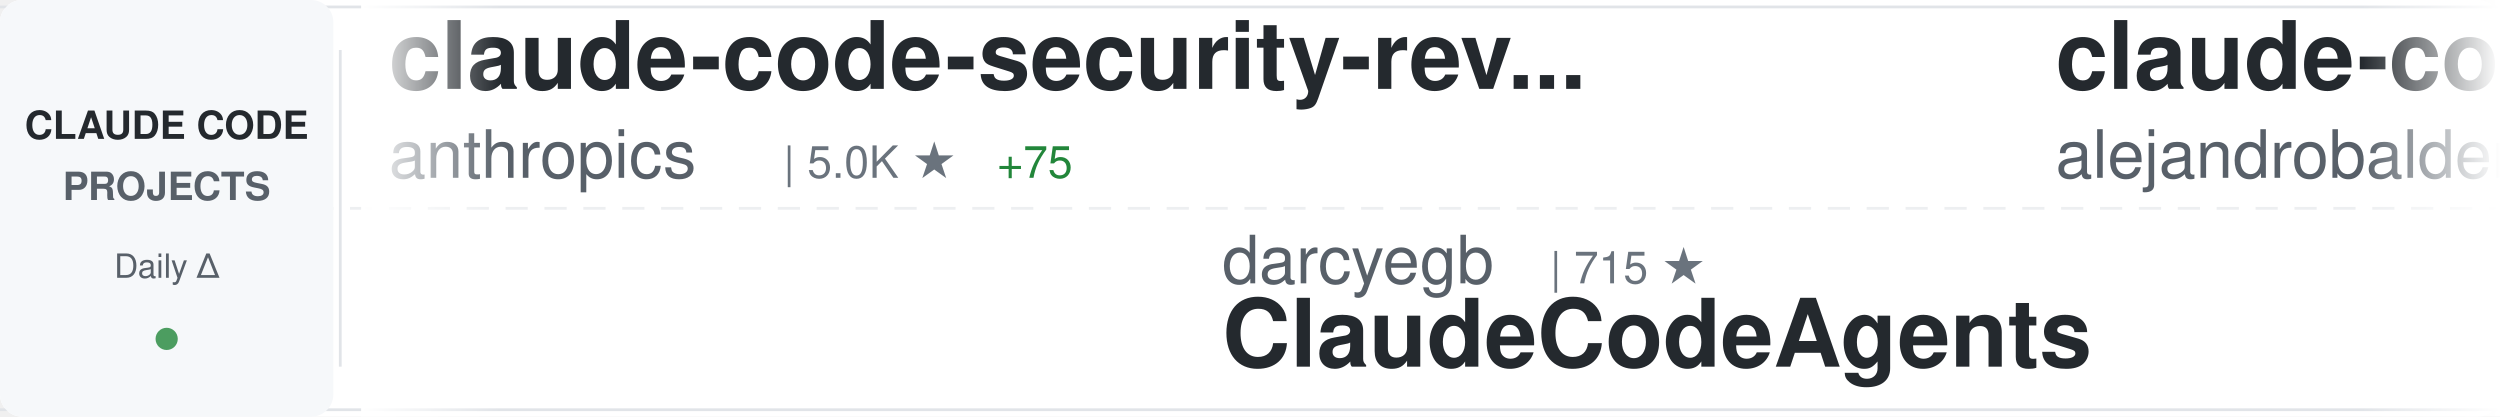
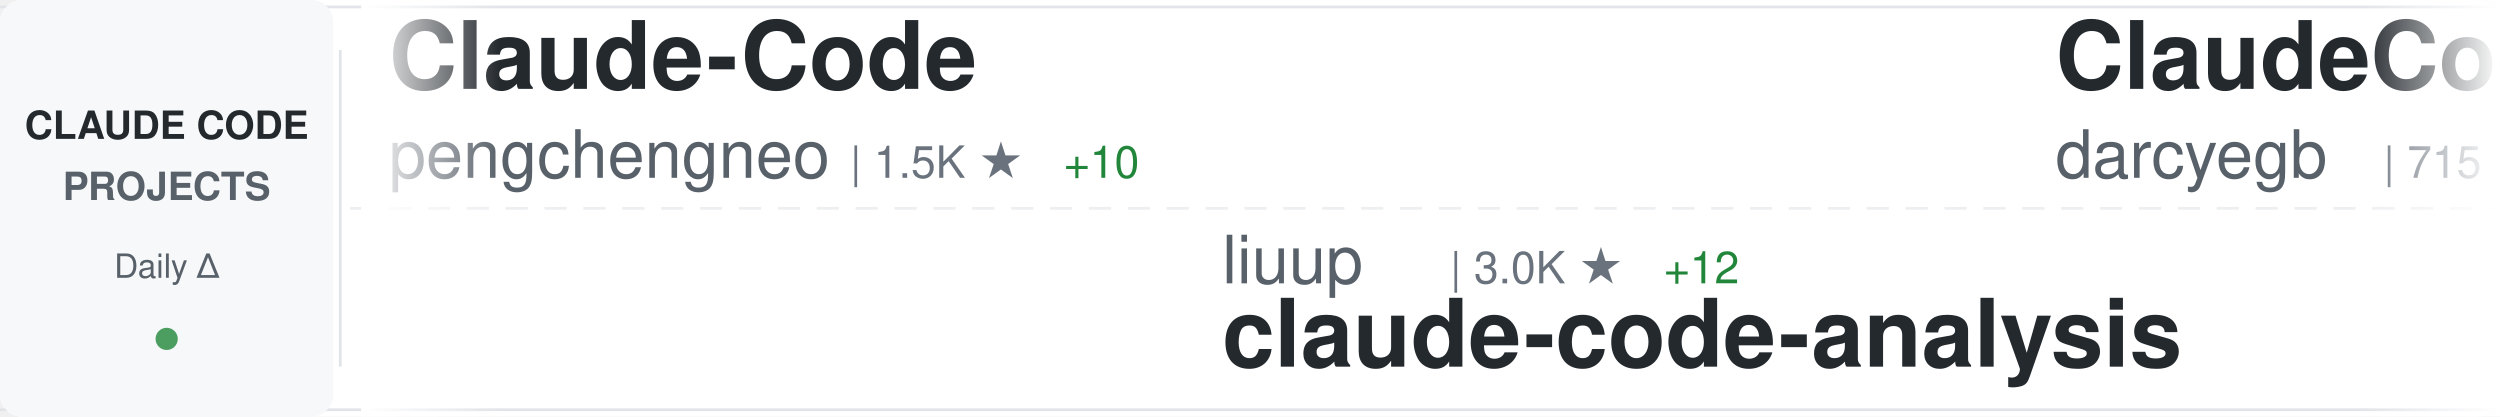
<svg xmlns="http://www.w3.org/2000/svg" width="900" height="150">
  <defs>
    <linearGradient id="awesomeLeftFade" x1="0%" y1="0%" x2="100%" y2="0%">
      <stop offset="0%" style="stop-color:#ffffff;stop-opacity:1" />
      <stop offset="100%" style="stop-color:#ffffff;stop-opacity:0" />
    </linearGradient>
    <linearGradient id="awesomeRightFade" x1="0%" y1="0%" x2="100%" y2="0%">
      <stop offset="0%" style="stop-color:#ffffff;stop-opacity:0" />
      <stop offset="100%" style="stop-color:#ffffff;stop-opacity:1" />
    </linearGradient>
  </defs>
  <rect width="900" height="150" fill="#ffffff" rx="8" />
  <rect x="0" y="2" width="900" height="1" fill="#e1e4e8" />
  <rect x="0" y="147" width="900" height="1" fill="#e1e4e8" />
  <line x1="0" y1="75" x2="900" y2="75" stroke="#e1e4e8" stroke-width="1" stroke-dasharray="8 6" opacity="0.6" />
  <rect x="0" y="0" width="120" height="150" fill="#f6f8fa" rx="8" />
  <text x="60" y="50" font-family="-apple-system, BlinkMacSystemFont, 'Segoe UI', Helvetica, Arial, sans-serif" font-size="14" font-weight="600" fill="#24292e" text-anchor="middle">CLAUDE CODE</text>
  <text x="60" y="72" font-family="-apple-system, BlinkMacSystemFont, 'Segoe UI', Helvetica, Arial, sans-serif" font-size="14" font-weight="600" fill="#586069" text-anchor="middle">PROJECTS</text>
  <text x="60" y="100" font-family="-apple-system, BlinkMacSystemFont, 'Segoe UI', Helvetica, Arial, sans-serif" font-size="12" font-weight="500" fill="#586069" text-anchor="middle">Daily Δ</text>
  <circle cx="60" cy="122" r="4" fill="#22863a" opacity="0.8" />
  <rect x="122" y="18" width="1" height="114" fill="#e1e4e8" />
  <clipPath id="awesomeTickerClip">
    <rect x="130" y="0" width="770" height="150" />
  </clipPath>
  <g clip-path="url(#awesomeTickerClip)">
    <g id="awesomeTickerItems">
      <animateTransform attributeName="transform" attributeType="XML" type="translate" from="0 0" to="-3000 0" dur="54s" repeatCount="indefinite" />
      <g transform="translate(0, 0)">
-         <text x="140" y="32" font-family="-apple-system, BlinkMacSystemFont, 'Segoe UI', Helvetica, Arial, sans-serif" font-size="34" font-weight="600" fill="#24292e">claude-code-security-rev...</text>
-         <text x="140" y="64" font-family="-apple-system, BlinkMacSystemFont, 'Segoe UI', Helvetica, Arial, sans-serif" font-size="24" font-weight="400" fill="#586069">anthropics</text>
-         <text x="282" y="64" font-family="-apple-system, BlinkMacSystemFont, 'Segoe UI', Helvetica, Arial, sans-serif" font-size="16" font-weight="500" fill="#6a737d">| 5.0K ★</text>
-         <text x="359" y="64" font-family="-apple-system, BlinkMacSystemFont, 'Segoe UI', Helvetica, Arial, sans-serif" font-size="16" font-weight="500" fill="#22863a"> +75</text>
+         <text x="140" y="32" font-family="-apple-system, BlinkMacSystemFont, 'Segoe UI', Helvetica, Arial, sans-serif" font-size="34" font-weight="600" fill="#24292e">Claude-Code</text>
+         <text x="140" y="64" font-family="-apple-system, BlinkMacSystemFont, 'Segoe UI', Helvetica, Arial, sans-serif" font-size="24" font-weight="400" fill="#586069">pengchengneo</text>
+         <text x="306" y="64" font-family="-apple-system, BlinkMacSystemFont, 'Segoe UI', Helvetica, Arial, sans-serif" font-size="16" font-weight="500" fill="#6a737d">| 1.5K ★</text>
+         <text x="383" y="64" font-family="-apple-system, BlinkMacSystemFont, 'Segoe UI', Helvetica, Arial, sans-serif" font-size="16" font-weight="500" fill="#22863a"> +10</text>
      </g>
      <g transform="translate(300, 0)">
-         <text x="140" y="102" font-family="-apple-system, BlinkMacSystemFont, 'Segoe UI', Helvetica, Arial, sans-serif" font-size="24" font-weight="400" fill="#586069">darcyegb</text>
-         <text x="258" y="102" font-family="-apple-system, BlinkMacSystemFont, 'Segoe UI', Helvetica, Arial, sans-serif" font-size="16" font-weight="500" fill="#6a737d">| 715 ★</text>
-         <text x="140" y="132" font-family="-apple-system, BlinkMacSystemFont, 'Segoe UI', Helvetica, Arial, sans-serif" font-size="34" font-weight="600" fill="#24292e">ClaudeCodeAgents</text>
+         <text x="140" y="102" font-family="-apple-system, BlinkMacSystemFont, 'Segoe UI', Helvetica, Arial, sans-serif" font-size="24" font-weight="400" fill="#586069">liuup</text>
+         <text x="222" y="102" font-family="-apple-system, BlinkMacSystemFont, 'Segoe UI', Helvetica, Arial, sans-serif" font-size="16" font-weight="500" fill="#6a737d">| 3.0K ★</text>
+         <text x="299" y="102" font-family="-apple-system, BlinkMacSystemFont, 'Segoe UI', Helvetica, Arial, sans-serif" font-size="16" font-weight="500" fill="#22863a"> +12</text>
+         <text x="140" y="132" font-family="-apple-system, BlinkMacSystemFont, 'Segoe UI', Helvetica, Arial, sans-serif" font-size="34" font-weight="600" fill="#24292e">claude-code-analysis</text>
      </g>
      <g transform="translate(600, 0)">
-         <text x="140" y="32" font-family="-apple-system, BlinkMacSystemFont, 'Segoe UI', Helvetica, Arial, sans-serif" font-size="34" font-weight="600" fill="#24292e">claude-code-from-source</text>
-         <text x="140" y="64" font-family="-apple-system, BlinkMacSystemFont, 'Segoe UI', Helvetica, Arial, sans-serif" font-size="24" font-weight="400" fill="#586069">alejandrobalderas</text>
-         <text x="366" y="64" font-family="-apple-system, BlinkMacSystemFont, 'Segoe UI', Helvetica, Arial, sans-serif" font-size="16" font-weight="500" fill="#6a737d">| 2.2K ★</text>
-         <text x="443" y="64" font-family="-apple-system, BlinkMacSystemFont, 'Segoe UI', Helvetica, Arial, sans-serif" font-size="16" font-weight="500" fill="#22863a"> +1</text>
+         <text x="140" y="32" font-family="-apple-system, BlinkMacSystemFont, 'Segoe UI', Helvetica, Arial, sans-serif" font-size="34" font-weight="600" fill="#24292e">ClaudeCodeAgents</text>
+         <text x="140" y="64" font-family="-apple-system, BlinkMacSystemFont, 'Segoe UI', Helvetica, Arial, sans-serif" font-size="24" font-weight="400" fill="#586069">darcyegb</text>
+         <text x="258" y="64" font-family="-apple-system, BlinkMacSystemFont, 'Segoe UI', Helvetica, Arial, sans-serif" font-size="16" font-weight="500" fill="#6a737d">| 715 ★</text>
      </g>
      <g transform="translate(900, 0)">
-         <text x="140" y="102" font-family="-apple-system, BlinkMacSystemFont, 'Segoe UI', Helvetica, Arial, sans-serif" font-size="24" font-weight="400" fill="#586069">pengchengneo</text>
-         <text x="306" y="102" font-family="-apple-system, BlinkMacSystemFont, 'Segoe UI', Helvetica, Arial, sans-serif" font-size="16" font-weight="500" fill="#6a737d">| 1.5K ★</text>
-         <text x="383" y="102" font-family="-apple-system, BlinkMacSystemFont, 'Segoe UI', Helvetica, Arial, sans-serif" font-size="16" font-weight="500" fill="#22863a"> +10</text>
-         <text x="140" y="132" font-family="-apple-system, BlinkMacSystemFont, 'Segoe UI', Helvetica, Arial, sans-serif" font-size="34" font-weight="600" fill="#24292e">Claude-Code</text>
+         <text x="140" y="102" font-family="-apple-system, BlinkMacSystemFont, 'Segoe UI', Helvetica, Arial, sans-serif" font-size="24" font-weight="400" fill="#586069">OneRedOak</text>
+         <text x="270" y="102" font-family="-apple-system, BlinkMacSystemFont, 'Segoe UI', Helvetica, Arial, sans-serif" font-size="16" font-weight="500" fill="#6a737d">| 3.8K ★</text>
+         <text x="347" y="102" font-family="-apple-system, BlinkMacSystemFont, 'Segoe UI', Helvetica, Arial, sans-serif" font-size="16" font-weight="500" fill="#22863a"> +3</text>
+         <text x="140" y="132" font-family="-apple-system, BlinkMacSystemFont, 'Segoe UI', Helvetica, Arial, sans-serif" font-size="34" font-weight="600" fill="#24292e">claude-code-workflows</text>
      </g>
      <g transform="translate(1200, 0)">
-         <text x="140" y="32" font-family="-apple-system, BlinkMacSystemFont, 'Segoe UI', Helvetica, Arial, sans-serif" font-size="34" font-weight="600" fill="#24292e">Claude-Code-Workflow</text>
-         <text x="140" y="64" font-family="-apple-system, BlinkMacSystemFont, 'Segoe UI', Helvetica, Arial, sans-serif" font-size="24" font-weight="400" fill="#586069">catlog22</text>
-         <text x="258" y="64" font-family="-apple-system, BlinkMacSystemFont, 'Segoe UI', Helvetica, Arial, sans-serif" font-size="16" font-weight="500" fill="#6a737d">| 2.1K ★</text>
-         <text x="335" y="64" font-family="-apple-system, BlinkMacSystemFont, 'Segoe UI', Helvetica, Arial, sans-serif" font-size="16" font-weight="500" fill="#22863a"> +2</text>
+         <text x="140" y="32" font-family="-apple-system, BlinkMacSystemFont, 'Segoe UI', Helvetica, Arial, sans-serif" font-size="34" font-weight="600" fill="#24292e">ClaudeCode</text>
+         <text x="140" y="64" font-family="-apple-system, BlinkMacSystemFont, 'Segoe UI', Helvetica, Arial, sans-serif" font-size="24" font-weight="400" fill="#586069">guanshan</text>
+         <text x="258" y="64" font-family="-apple-system, BlinkMacSystemFont, 'Segoe UI', Helvetica, Arial, sans-serif" font-size="16" font-weight="500" fill="#6a737d">| 60 ★</text>
      </g>
      <g transform="translate(1500, 0)">
-         <text x="140" y="102" font-family="-apple-system, BlinkMacSystemFont, 'Segoe UI', Helvetica, Arial, sans-serif" font-size="24" font-weight="400" fill="#586069">fazxes</text>
-         <text x="234" y="102" font-family="-apple-system, BlinkMacSystemFont, 'Segoe UI', Helvetica, Arial, sans-serif" font-size="16" font-weight="500" fill="#6a737d">| 220 ★</text>
-         <text x="140" y="132" font-family="-apple-system, BlinkMacSystemFont, 'Segoe UI', Helvetica, Arial, sans-serif" font-size="34" font-weight="600" fill="#24292e">Claude-code</text>
+         <text x="140" y="102" font-family="-apple-system, BlinkMacSystemFont, 'Segoe UI', Helvetica, Arial, sans-serif" font-size="24" font-weight="400" fill="#586069">shanraisshan</text>
+         <text x="306" y="102" font-family="-apple-system, BlinkMacSystemFont, 'Segoe UI', Helvetica, Arial, sans-serif" font-size="16" font-weight="500" fill="#6a737d">| 56.8K ★</text>
+         <text x="392" y="102" font-family="-apple-system, BlinkMacSystemFont, 'Segoe UI', Helvetica, Arial, sans-serif" font-size="16" font-weight="500" fill="#22863a"> +123</text>
+         <text x="140" y="132" font-family="-apple-system, BlinkMacSystemFont, 'Segoe UI', Helvetica, Arial, sans-serif" font-size="34" font-weight="600" fill="#24292e">claude-code-best-practic...</text>
      </g>
      <g transform="translate(1800, 0)">
-         <text x="140" y="32" font-family="-apple-system, BlinkMacSystemFont, 'Segoe UI', Helvetica, Arial, sans-serif" font-size="34" font-weight="600" fill="#24292e">claude-code-workflows</text>
-         <text x="140" y="64" font-family="-apple-system, BlinkMacSystemFont, 'Segoe UI', Helvetica, Arial, sans-serif" font-size="24" font-weight="400" fill="#586069">OneRedOak</text>
-         <text x="270" y="64" font-family="-apple-system, BlinkMacSystemFont, 'Segoe UI', Helvetica, Arial, sans-serif" font-size="16" font-weight="500" fill="#6a737d">| 3.8K ★</text>
-         <text x="347" y="64" font-family="-apple-system, BlinkMacSystemFont, 'Segoe UI', Helvetica, Arial, sans-serif" font-size="16" font-weight="500" fill="#22863a"> +4</text>
+         <text x="140" y="32" font-family="-apple-system, BlinkMacSystemFont, 'Segoe UI', Helvetica, Arial, sans-serif" font-size="34" font-weight="600" fill="#24292e">claude-code-reverse</text>
+         <text x="140" y="64" font-family="-apple-system, BlinkMacSystemFont, 'Segoe UI', Helvetica, Arial, sans-serif" font-size="24" font-weight="400" fill="#586069">Yuyz0112</text>
+         <text x="258" y="64" font-family="-apple-system, BlinkMacSystemFont, 'Segoe UI', Helvetica, Arial, sans-serif" font-size="16" font-weight="500" fill="#6a737d">| 2.4K ★</text>
      </g>
      <g transform="translate(2100, 0)">
-         <text x="140" y="102" font-family="-apple-system, BlinkMacSystemFont, 'Segoe UI', Helvetica, Arial, sans-serif" font-size="24" font-weight="400" fill="#586069">alirezarezvani</text>
-         <text x="330" y="102" font-family="-apple-system, BlinkMacSystemFont, 'Segoe UI', Helvetica, Arial, sans-serif" font-size="16" font-weight="500" fill="#6a737d">| 17.4K ★</text>
-         <text x="416" y="102" font-family="-apple-system, BlinkMacSystemFont, 'Segoe UI', Helvetica, Arial, sans-serif" font-size="16" font-weight="500" fill="#22863a"> +78</text>
-         <text x="140" y="132" font-family="-apple-system, BlinkMacSystemFont, 'Segoe UI', Helvetica, Arial, sans-serif" font-size="34" font-weight="600" fill="#24292e">claude-skills</text>
+         <text x="140" y="102" font-family="-apple-system, BlinkMacSystemFont, 'Segoe UI', Helvetica, Arial, sans-serif" font-size="24" font-weight="400" fill="#586069">musistudio</text>
+         <text x="282" y="102" font-family="-apple-system, BlinkMacSystemFont, 'Segoe UI', Helvetica, Arial, sans-serif" font-size="16" font-weight="500" fill="#6a737d">| 34.8K ★</text>
+         <text x="368" y="102" font-family="-apple-system, BlinkMacSystemFont, 'Segoe UI', Helvetica, Arial, sans-serif" font-size="16" font-weight="500" fill="#22863a"> +31</text>
+         <text x="140" y="132" font-family="-apple-system, BlinkMacSystemFont, 'Segoe UI', Helvetica, Arial, sans-serif" font-size="34" font-weight="600" fill="#24292e">claude-code-router</text>
      </g>
      <g transform="translate(2400, 0)">
-         <text x="140" y="32" font-family="-apple-system, BlinkMacSystemFont, 'Segoe UI', Helvetica, Arial, sans-serif" font-size="34" font-weight="600" fill="#24292e">claude-code-from-scratch</text>
-         <text x="140" y="64" font-family="-apple-system, BlinkMacSystemFont, 'Segoe UI', Helvetica, Arial, sans-serif" font-size="24" font-weight="400" fill="#586069">Windy3f3f3f3f</text>
-         <text x="318" y="64" font-family="-apple-system, BlinkMacSystemFont, 'Segoe UI', Helvetica, Arial, sans-serif" font-size="16" font-weight="500" fill="#6a737d">| 1.4K ★</text>
-         <text x="395" y="64" font-family="-apple-system, BlinkMacSystemFont, 'Segoe UI', Helvetica, Arial, sans-serif" font-size="16" font-weight="500" fill="#22863a"> +5</text>
+         <text x="140" y="32" font-family="-apple-system, BlinkMacSystemFont, 'Segoe UI', Helvetica, Arial, sans-serif" font-size="34" font-weight="600" fill="#24292e">claude-code-system-promp...</text>
+         <text x="140" y="64" font-family="-apple-system, BlinkMacSystemFont, 'Segoe UI', Helvetica, Arial, sans-serif" font-size="24" font-weight="400" fill="#586069">Piebald-AI</text>
+         <text x="282" y="64" font-family="-apple-system, BlinkMacSystemFont, 'Segoe UI', Helvetica, Arial, sans-serif" font-size="16" font-weight="500" fill="#6a737d">| 10.8K ★</text>
+         <text x="368" y="64" font-family="-apple-system, BlinkMacSystemFont, 'Segoe UI', Helvetica, Arial, sans-serif" font-size="16" font-weight="500" fill="#22863a"> +17</text>
      </g>
      <g transform="translate(2700, 0)">
-         <text x="140" y="102" font-family="-apple-system, BlinkMacSystemFont, 'Segoe UI', Helvetica, Arial, sans-serif" font-size="24" font-weight="400" fill="#586069">davila7</text>
-         <text x="246" y="102" font-family="-apple-system, BlinkMacSystemFont, 'Segoe UI', Helvetica, Arial, sans-serif" font-size="16" font-weight="500" fill="#6a737d">| 27.8K ★</text>
-         <text x="332" y="102" font-family="-apple-system, BlinkMacSystemFont, 'Segoe UI', Helvetica, Arial, sans-serif" font-size="16" font-weight="500" fill="#22863a"> +17</text>
-         <text x="140" y="132" font-family="-apple-system, BlinkMacSystemFont, 'Segoe UI', Helvetica, Arial, sans-serif" font-size="34" font-weight="600" fill="#24292e">claude-code-templates</text>
+         <text x="140" y="102" font-family="-apple-system, BlinkMacSystemFont, 'Segoe UI', Helvetica, Arial, sans-serif" font-size="24" font-weight="400" fill="#586069">jeremylongshore</text>
+         <text x="342" y="102" font-family="-apple-system, BlinkMacSystemFont, 'Segoe UI', Helvetica, Arial, sans-serif" font-size="16" font-weight="500" fill="#6a737d">| 2.3K ★</text>
+         <text x="419" y="102" font-family="-apple-system, BlinkMacSystemFont, 'Segoe UI', Helvetica, Arial, sans-serif" font-size="16" font-weight="500" fill="#22863a"> +5</text>
+         <text x="140" y="132" font-family="-apple-system, BlinkMacSystemFont, 'Segoe UI', Helvetica, Arial, sans-serif" font-size="34" font-weight="600" fill="#24292e">claude-code-plugins-plus...</text>
      </g>
      <g transform="translate(3000, 0)">
-         <text x="140" y="32" font-family="-apple-system, BlinkMacSystemFont, 'Segoe UI', Helvetica, Arial, sans-serif" font-size="34" font-weight="600" fill="#24292e">claude-code-security-rev...</text>
-         <text x="140" y="64" font-family="-apple-system, BlinkMacSystemFont, 'Segoe UI', Helvetica, Arial, sans-serif" font-size="24" font-weight="400" fill="#586069">anthropics</text>
-         <text x="282" y="64" font-family="-apple-system, BlinkMacSystemFont, 'Segoe UI', Helvetica, Arial, sans-serif" font-size="16" font-weight="500" fill="#6a737d">| 5.0K ★</text>
-         <text x="359" y="64" font-family="-apple-system, BlinkMacSystemFont, 'Segoe UI', Helvetica, Arial, sans-serif" font-size="16" font-weight="500" fill="#22863a"> +75</text>
+         <text x="140" y="32" font-family="-apple-system, BlinkMacSystemFont, 'Segoe UI', Helvetica, Arial, sans-serif" font-size="34" font-weight="600" fill="#24292e">Claude-Code</text>
+         <text x="140" y="64" font-family="-apple-system, BlinkMacSystemFont, 'Segoe UI', Helvetica, Arial, sans-serif" font-size="24" font-weight="400" fill="#586069">pengchengneo</text>
+         <text x="306" y="64" font-family="-apple-system, BlinkMacSystemFont, 'Segoe UI', Helvetica, Arial, sans-serif" font-size="16" font-weight="500" fill="#6a737d">| 1.5K ★</text>
+         <text x="383" y="64" font-family="-apple-system, BlinkMacSystemFont, 'Segoe UI', Helvetica, Arial, sans-serif" font-size="16" font-weight="500" fill="#22863a"> +10</text>
      </g>
      <g transform="translate(3300, 0)">
-         <text x="140" y="102" font-family="-apple-system, BlinkMacSystemFont, 'Segoe UI', Helvetica, Arial, sans-serif" font-size="24" font-weight="400" fill="#586069">darcyegb</text>
-         <text x="258" y="102" font-family="-apple-system, BlinkMacSystemFont, 'Segoe UI', Helvetica, Arial, sans-serif" font-size="16" font-weight="500" fill="#6a737d">| 715 ★</text>
-         <text x="140" y="132" font-family="-apple-system, BlinkMacSystemFont, 'Segoe UI', Helvetica, Arial, sans-serif" font-size="34" font-weight="600" fill="#24292e">ClaudeCodeAgents</text>
+         <text x="140" y="102" font-family="-apple-system, BlinkMacSystemFont, 'Segoe UI', Helvetica, Arial, sans-serif" font-size="24" font-weight="400" fill="#586069">liuup</text>
+         <text x="222" y="102" font-family="-apple-system, BlinkMacSystemFont, 'Segoe UI', Helvetica, Arial, sans-serif" font-size="16" font-weight="500" fill="#6a737d">| 3.0K ★</text>
+         <text x="299" y="102" font-family="-apple-system, BlinkMacSystemFont, 'Segoe UI', Helvetica, Arial, sans-serif" font-size="16" font-weight="500" fill="#22863a"> +12</text>
+         <text x="140" y="132" font-family="-apple-system, BlinkMacSystemFont, 'Segoe UI', Helvetica, Arial, sans-serif" font-size="34" font-weight="600" fill="#24292e">claude-code-analysis</text>
      </g>
      <g transform="translate(3600, 0)">
-         <text x="140" y="32" font-family="-apple-system, BlinkMacSystemFont, 'Segoe UI', Helvetica, Arial, sans-serif" font-size="34" font-weight="600" fill="#24292e">claude-code-from-source</text>
-         <text x="140" y="64" font-family="-apple-system, BlinkMacSystemFont, 'Segoe UI', Helvetica, Arial, sans-serif" font-size="24" font-weight="400" fill="#586069">alejandrobalderas</text>
-         <text x="366" y="64" font-family="-apple-system, BlinkMacSystemFont, 'Segoe UI', Helvetica, Arial, sans-serif" font-size="16" font-weight="500" fill="#6a737d">| 2.2K ★</text>
-         <text x="443" y="64" font-family="-apple-system, BlinkMacSystemFont, 'Segoe UI', Helvetica, Arial, sans-serif" font-size="16" font-weight="500" fill="#22863a"> +1</text>
+         <text x="140" y="32" font-family="-apple-system, BlinkMacSystemFont, 'Segoe UI', Helvetica, Arial, sans-serif" font-size="34" font-weight="600" fill="#24292e">ClaudeCodeAgents</text>
+         <text x="140" y="64" font-family="-apple-system, BlinkMacSystemFont, 'Segoe UI', Helvetica, Arial, sans-serif" font-size="24" font-weight="400" fill="#586069">darcyegb</text>
+         <text x="258" y="64" font-family="-apple-system, BlinkMacSystemFont, 'Segoe UI', Helvetica, Arial, sans-serif" font-size="16" font-weight="500" fill="#6a737d">| 715 ★</text>
      </g>
      <g transform="translate(3900, 0)">
-         <text x="140" y="102" font-family="-apple-system, BlinkMacSystemFont, 'Segoe UI', Helvetica, Arial, sans-serif" font-size="24" font-weight="400" fill="#586069">pengchengneo</text>
-         <text x="306" y="102" font-family="-apple-system, BlinkMacSystemFont, 'Segoe UI', Helvetica, Arial, sans-serif" font-size="16" font-weight="500" fill="#6a737d">| 1.5K ★</text>
-         <text x="383" y="102" font-family="-apple-system, BlinkMacSystemFont, 'Segoe UI', Helvetica, Arial, sans-serif" font-size="16" font-weight="500" fill="#22863a"> +10</text>
-         <text x="140" y="132" font-family="-apple-system, BlinkMacSystemFont, 'Segoe UI', Helvetica, Arial, sans-serif" font-size="34" font-weight="600" fill="#24292e">Claude-Code</text>
+         <text x="140" y="102" font-family="-apple-system, BlinkMacSystemFont, 'Segoe UI', Helvetica, Arial, sans-serif" font-size="24" font-weight="400" fill="#586069">OneRedOak</text>
+         <text x="270" y="102" font-family="-apple-system, BlinkMacSystemFont, 'Segoe UI', Helvetica, Arial, sans-serif" font-size="16" font-weight="500" fill="#6a737d">| 3.8K ★</text>
+         <text x="347" y="102" font-family="-apple-system, BlinkMacSystemFont, 'Segoe UI', Helvetica, Arial, sans-serif" font-size="16" font-weight="500" fill="#22863a"> +3</text>
+         <text x="140" y="132" font-family="-apple-system, BlinkMacSystemFont, 'Segoe UI', Helvetica, Arial, sans-serif" font-size="34" font-weight="600" fill="#24292e">claude-code-workflows</text>
      </g>
    </g>
  </g>
  <rect x="130" y="0" width="50" height="150" fill="url(#awesomeLeftFade)" />
  <rect x="850" y="0" width="50" height="150" fill="url(#awesomeRightFade)" />
</svg>
